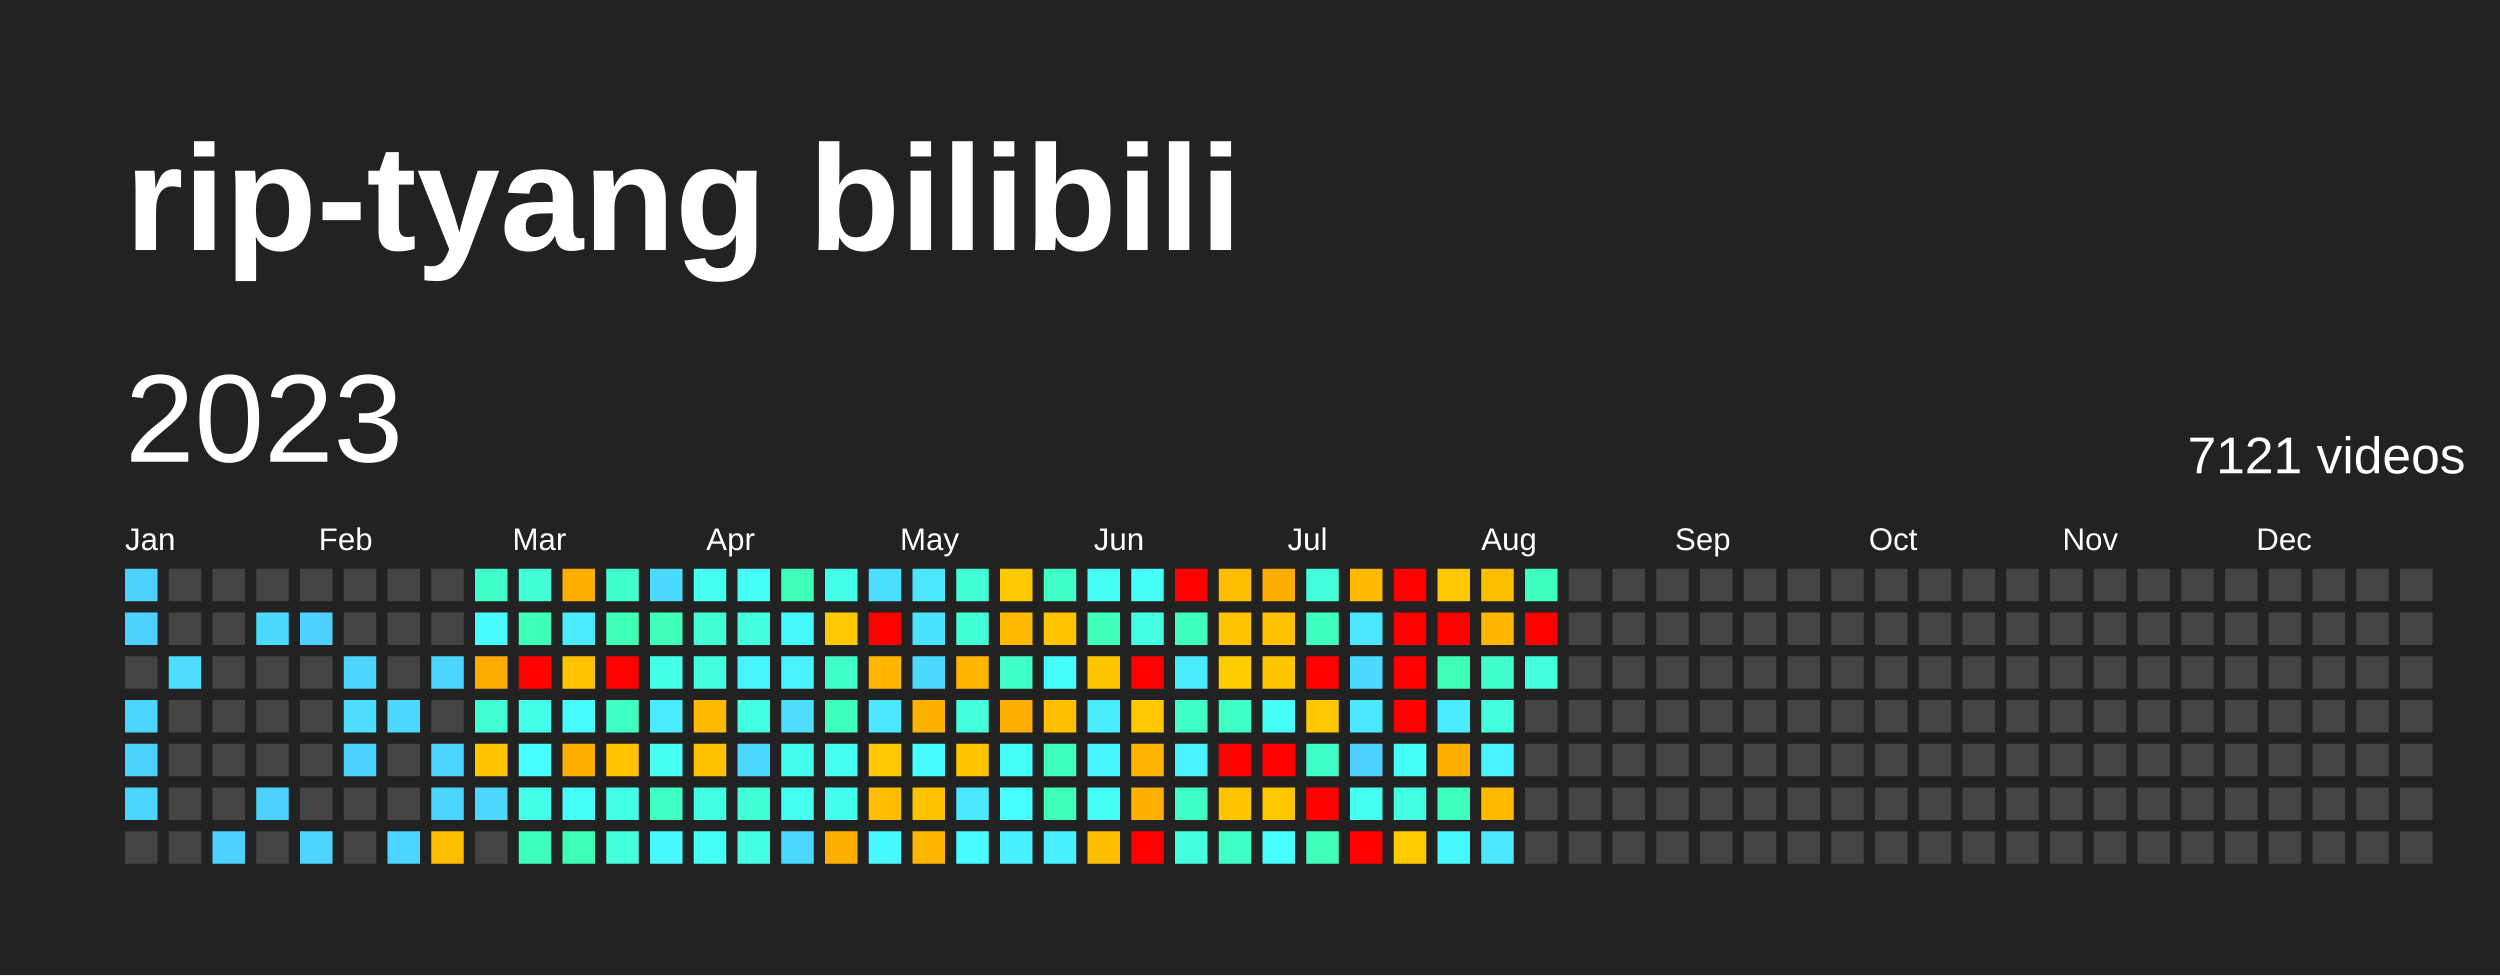
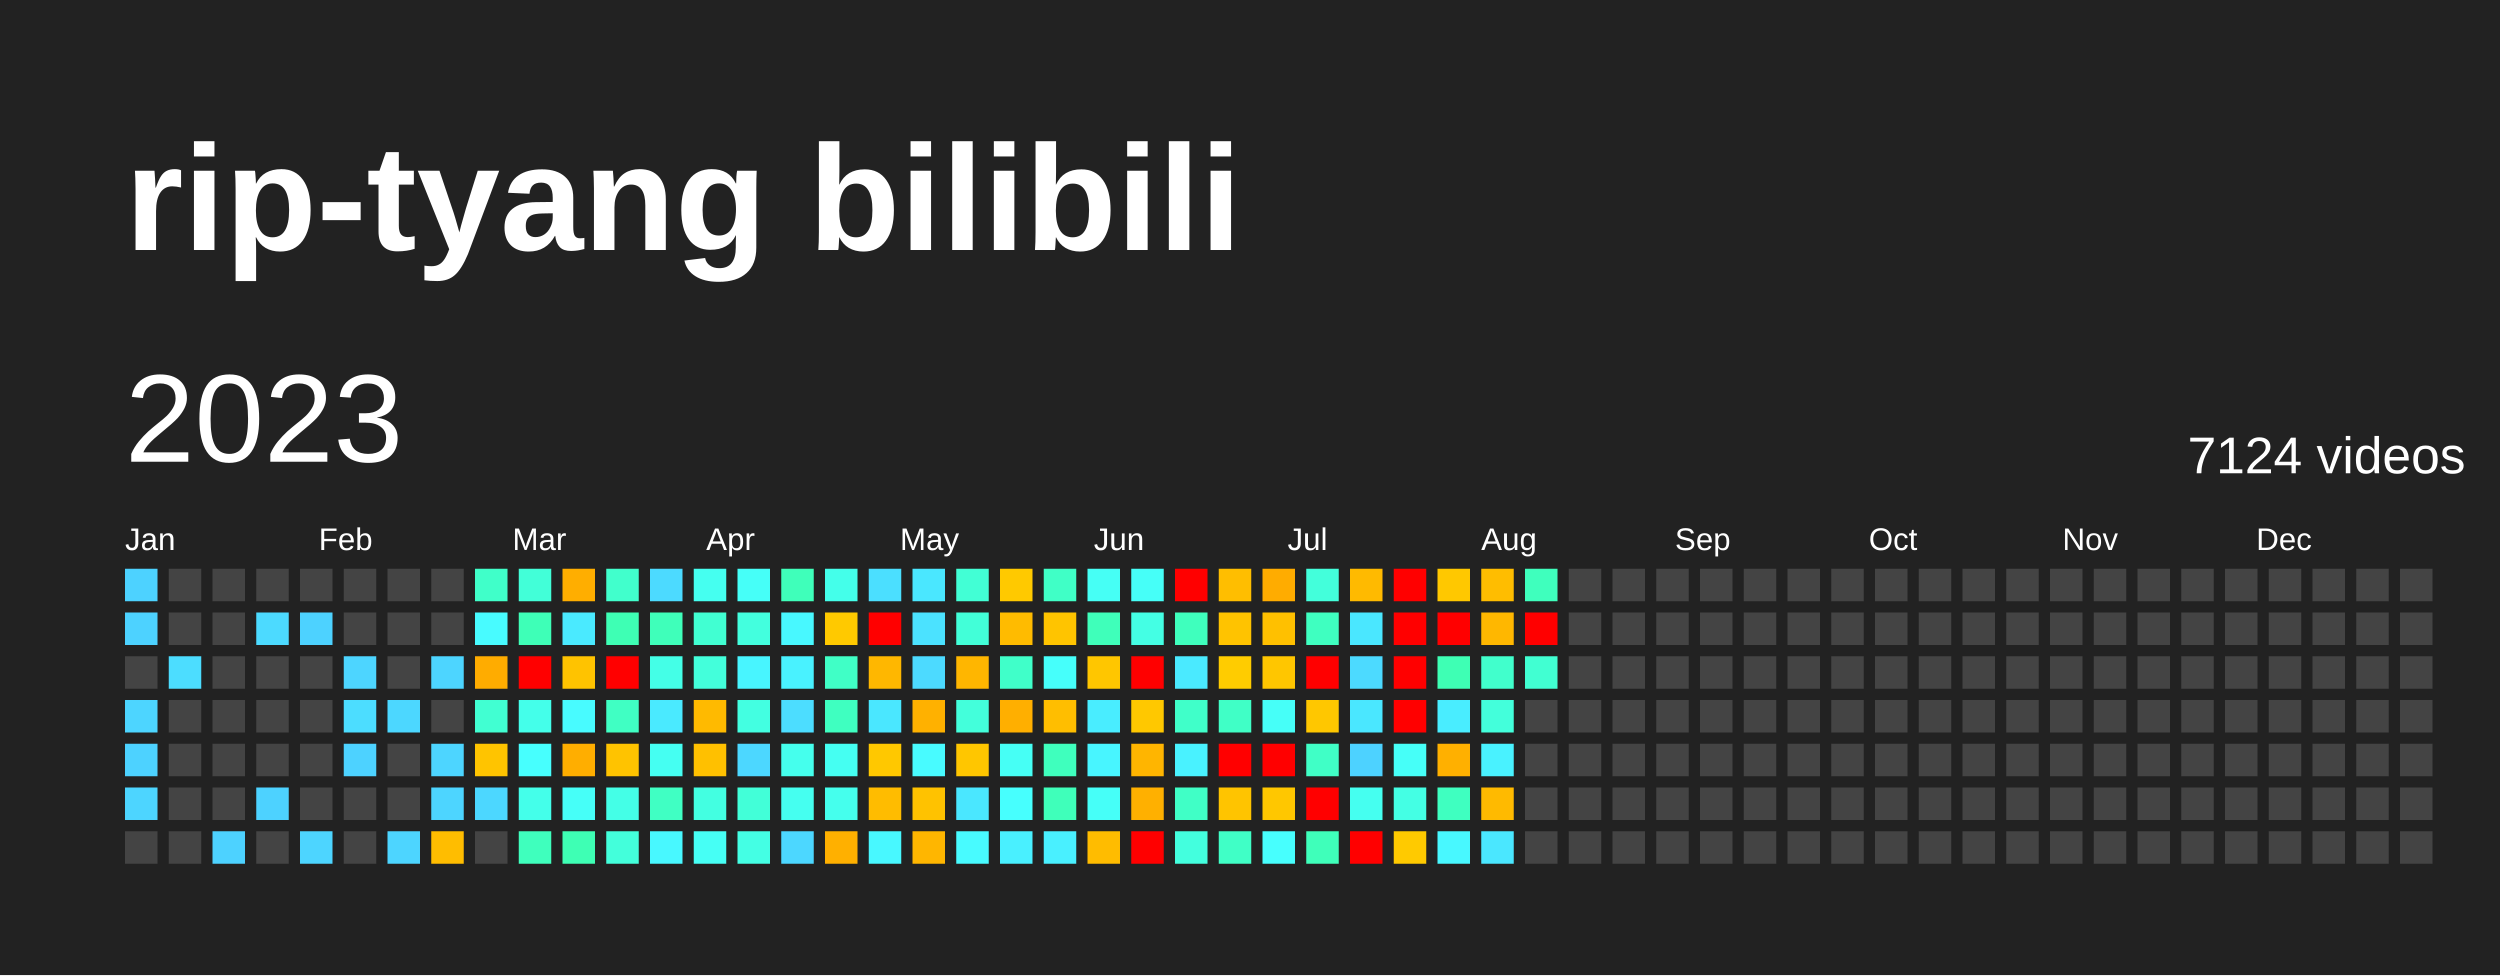
<svg xmlns="http://www.w3.org/2000/svg" baseProfile="full" height="78mm" version="1.1" viewBox="0,0,200,78" width="200mm">
  <defs />
  <rect fill="#222222" height="78" width="200" x="0" y="0" />
  <text fill="#FFFFFF" style="font-size:12px; font-family:Arial; font-weight:bold;" x="10" y="20">rip-tyang bilibili</text>
  <text dominant-baseline="hanging" fill="#FFFFFF" style="font-size:10.0px; font-family:Arial;" x="10" y="30">2023</text>
-   <text dominant-baseline="hanging" fill="#FFFFFF" style="font-size:4.125px; font-family:Arial;" x="175" y="35">7121 videos</text>
+   <text dominant-baseline="hanging" fill="#FFFFFF" style="font-size:4.125px; font-family:Arial;" x="175" y="35">7124 videos</text>
  <text fill="#FFFFFF" style="font-size:2.5px; font-family:Arial" x="10.0" y="44">Jan</text>
  <text fill="#FFFFFF" style="font-size:2.5px; font-family:Arial" x="25.5" y="44">Feb</text>
  <text fill="#FFFFFF" style="font-size:2.5px; font-family:Arial" x="41.0" y="44">Mar</text>
  <text fill="#FFFFFF" style="font-size:2.5px; font-family:Arial" x="56.5" y="44">Apr</text>
  <text fill="#FFFFFF" style="font-size:2.5px; font-family:Arial" x="72.0" y="44">May</text>
  <text fill="#FFFFFF" style="font-size:2.5px; font-family:Arial" x="87.5" y="44">Jun</text>
  <text fill="#FFFFFF" style="font-size:2.5px; font-family:Arial" x="103.0" y="44">Jul</text>
  <text fill="#FFFFFF" style="font-size:2.5px; font-family:Arial" x="118.5" y="44">Aug</text>
  <text fill="#FFFFFF" style="font-size:2.5px; font-family:Arial" x="134.0" y="44">Sep</text>
  <text fill="#FFFFFF" style="font-size:2.5px; font-family:Arial" x="149.5" y="44">Oct</text>
  <text fill="#FFFFFF" style="font-size:2.5px; font-family:Arial" x="165.0" y="44">Nov</text>
  <text fill="#FFFFFF" style="font-size:2.5px; font-family:Arial" x="180.5" y="44">Dec</text>
  <rect fill="#4dd2ff" height="2.6" width="2.6" x="10.0" y="45.5" />
  <rect fill="#4dd2ff" height="2.6" width="2.6" x="10.0" y="49.0" />
  <rect fill="#444444" height="2.6" width="2.6" x="10.0" y="52.5" />
  <rect fill="#4dd5ff" height="2.6" width="2.6" x="10.0" y="56.0" />
  <rect fill="#4dd2ff" height="2.6" width="2.6" x="10.0" y="59.5" />
  <rect fill="#4dd5ff" height="2.6" width="2.6" x="10.0" y="63.0" />
  <rect fill="#444444" height="2.6" width="2.6" x="10.0" y="66.5" />
  <rect fill="#444444" height="2.6" width="2.6" x="13.5" y="45.5" />
  <rect fill="#444444" height="2.6" width="2.6" x="13.5" y="49.0" />
  <rect fill="#4cddff" height="2.6" width="2.6" x="13.5" y="52.5" />
  <rect fill="#444444" height="2.6" width="2.6" x="13.5" y="56.0" />
  <rect fill="#444444" height="2.6" width="2.6" x="13.5" y="59.5" />
  <rect fill="#444444" height="2.6" width="2.6" x="13.5" y="63.0" />
  <rect fill="#444444" height="2.6" width="2.6" x="13.5" y="66.5" />
  <rect fill="#444444" height="2.6" width="2.6" x="17.0" y="45.5" />
  <rect fill="#444444" height="2.6" width="2.6" x="17.0" y="49.0" />
  <rect fill="#444444" height="2.6" width="2.6" x="17.0" y="52.5" />
  <rect fill="#444444" height="2.6" width="2.6" x="17.0" y="56.0" />
  <rect fill="#444444" height="2.6" width="2.6" x="17.0" y="59.5" />
  <rect fill="#444444" height="2.6" width="2.6" x="17.0" y="63.0" />
  <rect fill="#4dd2ff" height="2.6" width="2.6" x="17.0" y="66.5" />
  <rect fill="#444444" height="2.6" width="2.6" x="20.5" y="45.5" />
  <rect fill="#4cdaff" height="2.6" width="2.6" x="20.5" y="49.0" />
  <rect fill="#444444" height="2.6" width="2.6" x="20.5" y="52.5" />
  <rect fill="#444444" height="2.6" width="2.6" x="20.5" y="56.0" />
  <rect fill="#444444" height="2.6" width="2.6" x="20.5" y="59.5" />
  <rect fill="#4dd2ff" height="2.6" width="2.6" x="20.5" y="63.0" />
  <rect fill="#444444" height="2.6" width="2.6" x="20.5" y="66.5" />
  <rect fill="#444444" height="2.6" width="2.6" x="24.0" y="45.5" />
  <rect fill="#4dd2ff" height="2.6" width="2.6" x="24.0" y="49.0" />
  <rect fill="#444444" height="2.6" width="2.6" x="24.0" y="52.5" />
  <rect fill="#444444" height="2.6" width="2.6" x="24.0" y="56.0" />
  <rect fill="#444444" height="2.6" width="2.6" x="24.0" y="59.5" />
  <rect fill="#444444" height="2.6" width="2.6" x="24.0" y="63.0" />
  <rect fill="#4dd5ff" height="2.6" width="2.6" x="24.0" y="66.5" />
  <rect fill="#444444" height="2.6" width="2.6" x="27.5" y="45.5" />
  <rect fill="#444444" height="2.6" width="2.6" x="27.5" y="49.0" />
  <rect fill="#4dd5ff" height="2.6" width="2.6" x="27.5" y="52.5" />
  <rect fill="#4cddff" height="2.6" width="2.6" x="27.5" y="56.0" />
  <rect fill="#4dd2ff" height="2.6" width="2.6" x="27.5" y="59.5" />
  <rect fill="#444444" height="2.6" width="2.6" x="27.5" y="63.0" />
  <rect fill="#444444" height="2.6" width="2.6" x="27.5" y="66.5" />
  <rect fill="#444444" height="2.6" width="2.6" x="31.0" y="45.5" />
  <rect fill="#444444" height="2.6" width="2.6" x="31.0" y="49.0" />
  <rect fill="#444444" height="2.6" width="2.6" x="31.0" y="52.5" />
  <rect fill="#4cd7ff" height="2.6" width="2.6" x="31.0" y="56.0" />
  <rect fill="#444444" height="2.6" width="2.6" x="31.0" y="59.5" />
  <rect fill="#444444" height="2.6" width="2.6" x="31.0" y="63.0" />
  <rect fill="#4dd5ff" height="2.6" width="2.6" x="31.0" y="66.5" />
  <rect fill="#444444" height="2.6" width="2.6" x="34.5" y="45.5" />
  <rect fill="#444444" height="2.6" width="2.6" x="34.5" y="49.0" />
  <rect fill="#4dd5ff" height="2.6" width="2.6" x="34.5" y="52.5" />
  <rect fill="#444444" height="2.6" width="2.6" x="34.5" y="56.0" />
  <rect fill="#4dd5ff" height="2.6" width="2.6" x="34.5" y="59.5" />
  <rect fill="#4dd5ff" height="2.6" width="2.6" x="34.5" y="63.0" />
  <rect fill="#ffbd00" height="2.6" width="2.6" x="34.5" y="66.5" />
  <rect fill="#40ffc9" height="2.6" width="2.6" x="38.0" y="45.5" />
  <rect fill="#48fbff" height="2.6" width="2.6" x="38.0" y="49.0" />
  <rect fill="#ffac00" height="2.6" width="2.6" x="38.0" y="52.5" />
  <rect fill="#41ffd2" height="2.6" width="2.6" x="38.0" y="56.0" />
  <rect fill="#ffc400" height="2.6" width="2.6" x="38.0" y="59.5" />
  <rect fill="#4cd7ff" height="2.6" width="2.6" x="38.0" y="63.0" />
  <rect fill="#444444" height="2.6" width="2.6" x="38.0" y="66.5" />
  <rect fill="#42ffd8" height="2.6" width="2.6" x="41.5" y="45.5" />
  <rect fill="#3effb7" height="2.6" width="2.6" x="41.5" y="49.0" />
  <rect fill="red" height="2.6" width="2.6" x="41.5" y="52.5" />
  <rect fill="#44ffea" height="2.6" width="2.6" x="41.5" y="56.0" />
  <rect fill="#47fffe" height="2.6" width="2.6" x="41.5" y="59.5" />
  <rect fill="#44ffea" height="2.6" width="2.6" x="41.5" y="63.0" />
  <rect fill="#3fffbd" height="2.6" width="2.6" x="41.5" y="66.5" />
  <rect fill="#ffae00" height="2.6" width="2.6" x="45.0" y="45.5" />
  <rect fill="#4aeaff" height="2.6" width="2.6" x="45.0" y="49.0" />
  <rect fill="#ffc300" height="2.6" width="2.6" x="45.0" y="52.5" />
  <rect fill="#48fbff" height="2.6" width="2.6" x="45.0" y="56.0" />
  <rect fill="#ffae00" height="2.6" width="2.6" x="45.0" y="59.5" />
  <rect fill="#46fff8" height="2.6" width="2.6" x="45.0" y="63.0" />
  <rect fill="#3effb4" height="2.6" width="2.6" x="45.0" y="66.5" />
  <rect fill="#41ffcc" height="2.6" width="2.6" x="48.5" y="45.5" />
  <rect fill="#3effb4" height="2.6" width="2.6" x="48.5" y="49.0" />
  <rect fill="red" height="2.6" width="2.6" x="48.5" y="52.5" />
  <rect fill="#40ffc3" height="2.6" width="2.6" x="48.5" y="56.0" />
  <rect fill="#ffc300" height="2.6" width="2.6" x="48.5" y="59.5" />
  <rect fill="#44ffe7" height="2.6" width="2.6" x="48.5" y="63.0" />
  <rect fill="#43ffdb" height="2.6" width="2.6" x="48.5" y="66.5" />
  <rect fill="#4cdaff" height="2.6" width="2.6" x="52.0" y="45.5" />
  <rect fill="#3fffba" height="2.6" width="2.6" x="52.0" y="49.0" />
  <rect fill="#44ffe7" height="2.6" width="2.6" x="52.0" y="52.5" />
  <rect fill="#4aeaff" height="2.6" width="2.6" x="52.0" y="56.0" />
  <rect fill="#45fff2" height="2.6" width="2.6" x="52.0" y="59.5" />
  <rect fill="#40ffc3" height="2.6" width="2.6" x="52.0" y="63.0" />
  <rect fill="#48f8ff" height="2.6" width="2.6" x="52.0" y="66.5" />
  <rect fill="#45fff0" height="2.6" width="2.6" x="55.5" y="45.5" />
  <rect fill="#41ffd2" height="2.6" width="2.6" x="55.5" y="49.0" />
  <rect fill="#43ffdb" height="2.6" width="2.6" x="55.5" y="52.5" />
  <rect fill="#ffba00" height="2.6" width="2.6" x="55.5" y="56.0" />
  <rect fill="#ffc000" height="2.6" width="2.6" x="55.5" y="59.5" />
  <rect fill="#43ffe1" height="2.6" width="2.6" x="55.5" y="63.0" />
  <rect fill="#46fff5" height="2.6" width="2.6" x="55.5" y="66.5" />
  <rect fill="#46fff8" height="2.6" width="2.6" x="59.0" y="45.5" />
  <rect fill="#43ffde" height="2.6" width="2.6" x="59.0" y="49.0" />
  <rect fill="#48f5ff" height="2.6" width="2.6" x="59.0" y="52.5" />
  <rect fill="#43ffe1" height="2.6" width="2.6" x="59.0" y="56.0" />
  <rect fill="#4cd7ff" height="2.6" width="2.6" x="59.0" y="59.5" />
  <rect fill="#42ffd8" height="2.6" width="2.6" x="59.0" y="63.0" />
  <rect fill="#44ffe4" height="2.6" width="2.6" x="59.0" y="66.5" />
  <rect fill="#3fffba" height="2.6" width="2.6" x="62.5" y="45.5" />
  <rect fill="#48f8ff" height="2.6" width="2.6" x="62.5" y="49.0" />
  <rect fill="#49f2ff" height="2.6" width="2.6" x="62.5" y="52.5" />
  <rect fill="#4cddff" height="2.6" width="2.6" x="62.5" y="56.0" />
  <rect fill="#45ffed" height="2.6" width="2.6" x="62.5" y="59.5" />
  <rect fill="#45fff0" height="2.6" width="2.6" x="62.5" y="63.0" />
  <rect fill="#4cd7ff" height="2.6" width="2.6" x="62.5" y="66.5" />
  <rect fill="#44ffea" height="2.6" width="2.6" x="66.0" y="45.5" />
  <rect fill="#ffc900" height="2.6" width="2.6" x="66.0" y="49.0" />
  <rect fill="#40ffc6" height="2.6" width="2.6" x="66.0" y="52.5" />
  <rect fill="#3fffc0" height="2.6" width="2.6" x="66.0" y="56.0" />
  <rect fill="#45fff2" height="2.6" width="2.6" x="66.0" y="59.5" />
  <rect fill="#45ffed" height="2.6" width="2.6" x="66.0" y="63.0" />
  <rect fill="#ffb000" height="2.6" width="2.6" x="66.0" y="66.5" />
  <rect fill="#4bdfff" height="2.6" width="2.6" x="69.5" y="45.5" />
  <rect fill="red" height="2.6" width="2.6" x="69.5" y="49.0" />
  <rect fill="#ffb700" height="2.6" width="2.6" x="69.5" y="52.5" />
  <rect fill="#4ae7ff" height="2.6" width="2.6" x="69.5" y="56.0" />
  <rect fill="#ffc800" height="2.6" width="2.6" x="69.5" y="59.5" />
  <rect fill="#ffbc00" height="2.6" width="2.6" x="69.5" y="63.0" />
  <rect fill="#48f8ff" height="2.6" width="2.6" x="69.5" y="66.5" />
  <rect fill="#4ae7ff" height="2.6" width="2.6" x="73.0" y="45.5" />
  <rect fill="#4be2ff" height="2.6" width="2.6" x="73.0" y="49.0" />
  <rect fill="#4cdaff" height="2.6" width="2.6" x="73.0" y="52.5" />
  <rect fill="#ffb100" height="2.6" width="2.6" x="73.0" y="56.0" />
  <rect fill="#48fbff" height="2.6" width="2.6" x="73.0" y="59.5" />
  <rect fill="#ffc200" height="2.6" width="2.6" x="73.0" y="63.0" />
  <rect fill="#ffb600" height="2.6" width="2.6" x="73.0" y="66.5" />
  <rect fill="#42ffd5" height="2.6" width="2.6" x="76.5" y="45.5" />
  <rect fill="#42ffd8" height="2.6" width="2.6" x="76.5" y="49.0" />
  <rect fill="#ffb600" height="2.6" width="2.6" x="76.5" y="52.5" />
  <rect fill="#43ffdb" height="2.6" width="2.6" x="76.5" y="56.0" />
  <rect fill="#ffc600" height="2.6" width="2.6" x="76.5" y="59.5" />
  <rect fill="#4ae7ff" height="2.6" width="2.6" x="76.5" y="63.0" />
  <rect fill="#48fbff" height="2.6" width="2.6" x="76.5" y="66.5" />
  <rect fill="#ffc900" height="2.6" width="2.6" x="80.0" y="45.5" />
  <rect fill="#ffbb00" height="2.6" width="2.6" x="80.0" y="49.0" />
  <rect fill="#40ffc9" height="2.6" width="2.6" x="80.0" y="52.5" />
  <rect fill="#ffaf00" height="2.6" width="2.6" x="80.0" y="56.0" />
  <rect fill="#46fff5" height="2.6" width="2.6" x="80.0" y="59.5" />
  <rect fill="#47fffe" height="2.6" width="2.6" x="80.0" y="63.0" />
  <rect fill="#49f0ff" height="2.6" width="2.6" x="80.0" y="66.5" />
  <rect fill="#40ffc6" height="2.6" width="2.6" x="83.5" y="45.5" />
  <rect fill="#ffc400" height="2.6" width="2.6" x="83.5" y="49.0" />
  <rect fill="#46fffb" height="2.6" width="2.6" x="83.5" y="52.5" />
  <rect fill="#ffbe00" height="2.6" width="2.6" x="83.5" y="56.0" />
  <rect fill="#3fffbd" height="2.6" width="2.6" x="83.5" y="59.5" />
  <rect fill="#3fffba" height="2.6" width="2.6" x="83.5" y="63.0" />
  <rect fill="#49f0ff" height="2.6" width="2.6" x="83.5" y="66.5" />
  <rect fill="#46fff5" height="2.6" width="2.6" x="87.0" y="45.5" />
  <rect fill="#3fffba" height="2.6" width="2.6" x="87.0" y="49.0" />
  <rect fill="#ffc600" height="2.6" width="2.6" x="87.0" y="52.5" />
  <rect fill="#49edff" height="2.6" width="2.6" x="87.0" y="56.0" />
  <rect fill="#48f5ff" height="2.6" width="2.6" x="87.0" y="59.5" />
  <rect fill="#46fff8" height="2.6" width="2.6" x="87.0" y="63.0" />
  <rect fill="#ffbc00" height="2.6" width="2.6" x="87.0" y="66.5" />
  <rect fill="#46fff8" height="2.6" width="2.6" x="90.5" y="45.5" />
  <rect fill="#44ffe4" height="2.6" width="2.6" x="90.5" y="49.0" />
  <rect fill="red" height="2.6" width="2.6" x="90.5" y="52.5" />
  <rect fill="#ffc800" height="2.6" width="2.6" x="90.5" y="56.0" />
  <rect fill="#ffb500" height="2.6" width="2.6" x="90.5" y="59.5" />
  <rect fill="#ffb000" height="2.6" width="2.6" x="90.5" y="63.0" />
  <rect fill="red" height="2.6" width="2.6" x="90.5" y="66.5" />
  <rect fill="red" height="2.6" width="2.6" x="94.0" y="45.5" />
  <rect fill="#3fffbd" height="2.6" width="2.6" x="94.0" y="49.0" />
  <rect fill="#4aeaff" height="2.6" width="2.6" x="94.0" y="52.5" />
  <rect fill="#40ffc9" height="2.6" width="2.6" x="94.0" y="56.0" />
  <rect fill="#49f2ff" height="2.6" width="2.6" x="94.0" y="59.5" />
  <rect fill="#40ffc6" height="2.6" width="2.6" x="94.0" y="63.0" />
  <rect fill="#43ffde" height="2.6" width="2.6" x="94.0" y="66.5" />
  <rect fill="#ffbe00" height="2.6" width="2.6" x="97.5" y="45.5" />
  <rect fill="#ffc300" height="2.6" width="2.6" x="97.5" y="49.0" />
  <rect fill="#ffcc00" height="2.6" width="2.6" x="97.5" y="52.5" />
  <rect fill="#40ffc6" height="2.6" width="2.6" x="97.5" y="56.0" />
  <rect fill="red" height="2.6" width="2.6" x="97.5" y="59.5" />
  <rect fill="#ffc400" height="2.6" width="2.6" x="97.5" y="63.0" />
  <rect fill="#40ffc6" height="2.6" width="2.6" x="97.5" y="66.5" />
  <rect fill="#ffac00" height="2.6" width="2.6" x="101.0" y="45.5" />
  <rect fill="#ffc000" height="2.6" width="2.6" x="101.0" y="49.0" />
  <rect fill="#ffc600" height="2.6" width="2.6" x="101.0" y="52.5" />
  <rect fill="#46fff8" height="2.6" width="2.6" x="101.0" y="56.0" />
  <rect fill="red" height="2.6" width="2.6" x="101.0" y="59.5" />
  <rect fill="#ffc700" height="2.6" width="2.6" x="101.0" y="63.0" />
  <rect fill="#47fffe" height="2.6" width="2.6" x="101.0" y="66.5" />
  <rect fill="#43ffdb" height="2.6" width="2.6" x="104.5" y="45.5" />
  <rect fill="#3fffc0" height="2.6" width="2.6" x="104.5" y="49.0" />
  <rect fill="red" height="2.6" width="2.6" x="104.5" y="52.5" />
  <rect fill="#ffc700" height="2.6" width="2.6" x="104.5" y="56.0" />
  <rect fill="#40ffc6" height="2.6" width="2.6" x="104.5" y="59.5" />
  <rect fill="red" height="2.6" width="2.6" x="104.5" y="63.0" />
  <rect fill="#3fffba" height="2.6" width="2.6" x="104.5" y="66.5" />
  <rect fill="#ffba00" height="2.6" width="2.6" x="108.0" y="45.5" />
  <rect fill="#4ae7ff" height="2.6" width="2.6" x="108.0" y="49.0" />
  <rect fill="#4cdaff" height="2.6" width="2.6" x="108.0" y="52.5" />
  <rect fill="#4ae7ff" height="2.6" width="2.6" x="108.0" y="56.0" />
  <rect fill="#4dd2ff" height="2.6" width="2.6" x="108.0" y="59.5" />
  <rect fill="#45fff0" height="2.6" width="2.6" x="108.0" y="63.0" />
  <rect fill="red" height="2.6" width="2.6" x="108.0" y="66.5" />
  <rect fill="red" height="2.6" width="2.6" x="111.5" y="45.5" />
  <rect fill="red" height="2.6" width="2.6" x="111.5" y="49.0" />
  <rect fill="red" height="2.6" width="2.6" x="111.5" y="52.5" />
  <rect fill="red" height="2.6" width="2.6" x="111.5" y="56.0" />
  <rect fill="#46fff8" height="2.6" width="2.6" x="111.5" y="59.5" />
  <rect fill="#44ffe4" height="2.6" width="2.6" x="111.5" y="63.0" />
  <rect fill="#ffca00" height="2.6" width="2.6" x="111.5" y="66.5" />
  <rect fill="#ffc800" height="2.6" width="2.6" x="115.0" y="45.5" />
  <rect fill="red" height="2.6" width="2.6" x="115.0" y="49.0" />
  <rect fill="#3effb4" height="2.6" width="2.6" x="115.0" y="52.5" />
  <rect fill="#49edff" height="2.6" width="2.6" x="115.0" y="56.0" />
  <rect fill="#ffb000" height="2.6" width="2.6" x="115.0" y="59.5" />
  <rect fill="#3fffc0" height="2.6" width="2.6" x="115.0" y="63.0" />
  <rect fill="#48f8ff" height="2.6" width="2.6" x="115.0" y="66.5" />
  <rect fill="#ffbd00" height="2.6" width="2.6" x="118.5" y="45.5" />
  <rect fill="#ffb700" height="2.6" width="2.6" x="118.5" y="49.0" />
  <rect fill="#41ffcc" height="2.6" width="2.6" x="118.5" y="52.5" />
  <rect fill="#43ffdb" height="2.6" width="2.6" x="118.5" y="56.0" />
  <rect fill="#49f2ff" height="2.6" width="2.6" x="118.5" y="59.5" />
  <rect fill="#ffba00" height="2.6" width="2.6" x="118.5" y="63.0" />
  <rect fill="#4ae7ff" height="2.6" width="2.6" x="118.5" y="66.5" />
  <rect fill="#3fffbd" height="2.6" width="2.6" x="122.0" y="45.5" />
  <rect fill="red" height="2.6" width="2.6" x="122.0" y="49.0" />
-   <rect fill="#43ffdb" height="2.6" width="2.6" x="122.0" y="52.5" />
+   <rect fill="#41ffd2" height="2.6" width="2.6" x="122.0" y="52.5" />
  <rect fill="#444444" height="2.6" width="2.6" x="122.0" y="56.0" />
  <rect fill="#444444" height="2.6" width="2.6" x="122.0" y="59.5" />
  <rect fill="#444444" height="2.6" width="2.6" x="122.0" y="63.0" />
  <rect fill="#444444" height="2.6" width="2.6" x="122.0" y="66.5" />
  <rect fill="#444444" height="2.6" width="2.6" x="125.5" y="45.5" />
  <rect fill="#444444" height="2.6" width="2.6" x="125.5" y="49.0" />
  <rect fill="#444444" height="2.6" width="2.6" x="125.5" y="52.5" />
  <rect fill="#444444" height="2.6" width="2.6" x="125.5" y="56.0" />
  <rect fill="#444444" height="2.6" width="2.6" x="125.5" y="59.5" />
  <rect fill="#444444" height="2.6" width="2.6" x="125.5" y="63.0" />
  <rect fill="#444444" height="2.6" width="2.6" x="125.5" y="66.5" />
  <rect fill="#444444" height="2.6" width="2.6" x="129.0" y="45.5" />
  <rect fill="#444444" height="2.6" width="2.6" x="129.0" y="49.0" />
  <rect fill="#444444" height="2.6" width="2.6" x="129.0" y="52.5" />
  <rect fill="#444444" height="2.6" width="2.6" x="129.0" y="56.0" />
  <rect fill="#444444" height="2.6" width="2.6" x="129.0" y="59.5" />
  <rect fill="#444444" height="2.6" width="2.6" x="129.0" y="63.0" />
  <rect fill="#444444" height="2.6" width="2.6" x="129.0" y="66.5" />
  <rect fill="#444444" height="2.6" width="2.6" x="132.5" y="45.5" />
  <rect fill="#444444" height="2.6" width="2.6" x="132.5" y="49.0" />
  <rect fill="#444444" height="2.6" width="2.6" x="132.5" y="52.5" />
  <rect fill="#444444" height="2.6" width="2.6" x="132.5" y="56.0" />
  <rect fill="#444444" height="2.6" width="2.6" x="132.5" y="59.5" />
  <rect fill="#444444" height="2.6" width="2.6" x="132.5" y="63.0" />
  <rect fill="#444444" height="2.6" width="2.6" x="132.5" y="66.5" />
  <rect fill="#444444" height="2.6" width="2.6" x="136.0" y="45.5" />
  <rect fill="#444444" height="2.6" width="2.6" x="136.0" y="49.0" />
  <rect fill="#444444" height="2.6" width="2.6" x="136.0" y="52.5" />
  <rect fill="#444444" height="2.6" width="2.6" x="136.0" y="56.0" />
  <rect fill="#444444" height="2.6" width="2.6" x="136.0" y="59.5" />
  <rect fill="#444444" height="2.6" width="2.6" x="136.0" y="63.0" />
  <rect fill="#444444" height="2.6" width="2.6" x="136.0" y="66.5" />
  <rect fill="#444444" height="2.6" width="2.6" x="139.5" y="45.5" />
  <rect fill="#444444" height="2.6" width="2.6" x="139.5" y="49.0" />
  <rect fill="#444444" height="2.6" width="2.6" x="139.5" y="52.5" />
  <rect fill="#444444" height="2.6" width="2.6" x="139.5" y="56.0" />
  <rect fill="#444444" height="2.6" width="2.6" x="139.5" y="59.5" />
  <rect fill="#444444" height="2.6" width="2.6" x="139.5" y="63.0" />
  <rect fill="#444444" height="2.6" width="2.6" x="139.5" y="66.5" />
  <rect fill="#444444" height="2.6" width="2.6" x="143.0" y="45.5" />
  <rect fill="#444444" height="2.6" width="2.6" x="143.0" y="49.0" />
  <rect fill="#444444" height="2.6" width="2.6" x="143.0" y="52.5" />
  <rect fill="#444444" height="2.6" width="2.6" x="143.0" y="56.0" />
  <rect fill="#444444" height="2.6" width="2.6" x="143.0" y="59.5" />
  <rect fill="#444444" height="2.6" width="2.6" x="143.0" y="63.0" />
  <rect fill="#444444" height="2.6" width="2.6" x="143.0" y="66.5" />
  <rect fill="#444444" height="2.6" width="2.6" x="146.5" y="45.5" />
  <rect fill="#444444" height="2.6" width="2.6" x="146.5" y="49.0" />
  <rect fill="#444444" height="2.6" width="2.6" x="146.5" y="52.5" />
  <rect fill="#444444" height="2.6" width="2.6" x="146.5" y="56.0" />
  <rect fill="#444444" height="2.6" width="2.6" x="146.5" y="59.5" />
  <rect fill="#444444" height="2.6" width="2.6" x="146.5" y="63.0" />
  <rect fill="#444444" height="2.6" width="2.6" x="146.5" y="66.5" />
  <rect fill="#444444" height="2.6" width="2.6" x="150.0" y="45.5" />
  <rect fill="#444444" height="2.6" width="2.6" x="150.0" y="49.0" />
  <rect fill="#444444" height="2.6" width="2.6" x="150.0" y="52.5" />
  <rect fill="#444444" height="2.6" width="2.6" x="150.0" y="56.0" />
  <rect fill="#444444" height="2.6" width="2.6" x="150.0" y="59.5" />
  <rect fill="#444444" height="2.6" width="2.6" x="150.0" y="63.0" />
  <rect fill="#444444" height="2.6" width="2.6" x="150.0" y="66.5" />
  <rect fill="#444444" height="2.6" width="2.6" x="153.5" y="45.5" />
  <rect fill="#444444" height="2.6" width="2.6" x="153.5" y="49.0" />
  <rect fill="#444444" height="2.6" width="2.6" x="153.5" y="52.5" />
  <rect fill="#444444" height="2.6" width="2.6" x="153.5" y="56.0" />
  <rect fill="#444444" height="2.6" width="2.6" x="153.5" y="59.5" />
  <rect fill="#444444" height="2.6" width="2.6" x="153.5" y="63.0" />
  <rect fill="#444444" height="2.6" width="2.6" x="153.5" y="66.5" />
  <rect fill="#444444" height="2.6" width="2.6" x="157.0" y="45.5" />
  <rect fill="#444444" height="2.6" width="2.6" x="157.0" y="49.0" />
  <rect fill="#444444" height="2.6" width="2.6" x="157.0" y="52.5" />
  <rect fill="#444444" height="2.6" width="2.6" x="157.0" y="56.0" />
  <rect fill="#444444" height="2.6" width="2.6" x="157.0" y="59.5" />
  <rect fill="#444444" height="2.6" width="2.6" x="157.0" y="63.0" />
  <rect fill="#444444" height="2.6" width="2.6" x="157.0" y="66.5" />
  <rect fill="#444444" height="2.6" width="2.6" x="160.5" y="45.5" />
  <rect fill="#444444" height="2.6" width="2.6" x="160.5" y="49.0" />
  <rect fill="#444444" height="2.6" width="2.6" x="160.5" y="52.5" />
  <rect fill="#444444" height="2.6" width="2.6" x="160.5" y="56.0" />
  <rect fill="#444444" height="2.6" width="2.6" x="160.5" y="59.5" />
  <rect fill="#444444" height="2.6" width="2.6" x="160.5" y="63.0" />
  <rect fill="#444444" height="2.6" width="2.6" x="160.5" y="66.5" />
  <rect fill="#444444" height="2.6" width="2.6" x="164.0" y="45.5" />
  <rect fill="#444444" height="2.6" width="2.6" x="164.0" y="49.0" />
  <rect fill="#444444" height="2.6" width="2.6" x="164.0" y="52.5" />
  <rect fill="#444444" height="2.6" width="2.6" x="164.0" y="56.0" />
  <rect fill="#444444" height="2.6" width="2.6" x="164.0" y="59.5" />
  <rect fill="#444444" height="2.6" width="2.6" x="164.0" y="63.0" />
  <rect fill="#444444" height="2.6" width="2.6" x="164.0" y="66.5" />
  <rect fill="#444444" height="2.6" width="2.6" x="167.5" y="45.5" />
  <rect fill="#444444" height="2.6" width="2.6" x="167.5" y="49.0" />
  <rect fill="#444444" height="2.6" width="2.6" x="167.5" y="52.5" />
  <rect fill="#444444" height="2.6" width="2.6" x="167.5" y="56.0" />
  <rect fill="#444444" height="2.6" width="2.6" x="167.5" y="59.5" />
  <rect fill="#444444" height="2.6" width="2.6" x="167.5" y="63.0" />
  <rect fill="#444444" height="2.6" width="2.6" x="167.5" y="66.5" />
  <rect fill="#444444" height="2.6" width="2.6" x="171.0" y="45.5" />
  <rect fill="#444444" height="2.6" width="2.6" x="171.0" y="49.0" />
  <rect fill="#444444" height="2.6" width="2.6" x="171.0" y="52.5" />
  <rect fill="#444444" height="2.6" width="2.6" x="171.0" y="56.0" />
  <rect fill="#444444" height="2.6" width="2.6" x="171.0" y="59.5" />
  <rect fill="#444444" height="2.6" width="2.6" x="171.0" y="63.0" />
  <rect fill="#444444" height="2.6" width="2.6" x="171.0" y="66.5" />
  <rect fill="#444444" height="2.6" width="2.6" x="174.5" y="45.5" />
  <rect fill="#444444" height="2.6" width="2.6" x="174.5" y="49.0" />
  <rect fill="#444444" height="2.6" width="2.6" x="174.5" y="52.5" />
  <rect fill="#444444" height="2.6" width="2.6" x="174.5" y="56.0" />
  <rect fill="#444444" height="2.6" width="2.6" x="174.5" y="59.5" />
  <rect fill="#444444" height="2.6" width="2.6" x="174.5" y="63.0" />
  <rect fill="#444444" height="2.6" width="2.6" x="174.5" y="66.5" />
  <rect fill="#444444" height="2.6" width="2.6" x="178.0" y="45.5" />
  <rect fill="#444444" height="2.6" width="2.6" x="178.0" y="49.0" />
  <rect fill="#444444" height="2.6" width="2.6" x="178.0" y="52.5" />
  <rect fill="#444444" height="2.6" width="2.6" x="178.0" y="56.0" />
  <rect fill="#444444" height="2.6" width="2.6" x="178.0" y="59.5" />
  <rect fill="#444444" height="2.6" width="2.6" x="178.0" y="63.0" />
  <rect fill="#444444" height="2.6" width="2.6" x="178.0" y="66.5" />
  <rect fill="#444444" height="2.6" width="2.6" x="181.5" y="45.5" />
  <rect fill="#444444" height="2.6" width="2.6" x="181.5" y="49.0" />
  <rect fill="#444444" height="2.6" width="2.6" x="181.5" y="52.5" />
  <rect fill="#444444" height="2.6" width="2.6" x="181.5" y="56.0" />
  <rect fill="#444444" height="2.6" width="2.6" x="181.5" y="59.5" />
  <rect fill="#444444" height="2.6" width="2.6" x="181.5" y="63.0" />
  <rect fill="#444444" height="2.6" width="2.6" x="181.5" y="66.5" />
  <rect fill="#444444" height="2.6" width="2.6" x="185.0" y="45.5" />
  <rect fill="#444444" height="2.6" width="2.6" x="185.0" y="49.0" />
  <rect fill="#444444" height="2.6" width="2.6" x="185.0" y="52.5" />
  <rect fill="#444444" height="2.6" width="2.6" x="185.0" y="56.0" />
  <rect fill="#444444" height="2.6" width="2.6" x="185.0" y="59.5" />
  <rect fill="#444444" height="2.6" width="2.6" x="185.0" y="63.0" />
  <rect fill="#444444" height="2.6" width="2.6" x="185.0" y="66.5" />
  <rect fill="#444444" height="2.6" width="2.6" x="188.5" y="45.5" />
  <rect fill="#444444" height="2.6" width="2.6" x="188.5" y="49.0" />
  <rect fill="#444444" height="2.6" width="2.6" x="188.5" y="52.5" />
  <rect fill="#444444" height="2.6" width="2.6" x="188.5" y="56.0" />
  <rect fill="#444444" height="2.6" width="2.6" x="188.5" y="59.5" />
  <rect fill="#444444" height="2.6" width="2.6" x="188.5" y="63.0" />
  <rect fill="#444444" height="2.6" width="2.6" x="188.5" y="66.5" />
  <rect fill="#444444" height="2.6" width="2.6" x="192.0" y="45.5" />
  <rect fill="#444444" height="2.6" width="2.6" x="192.0" y="49.0" />
  <rect fill="#444444" height="2.6" width="2.6" x="192.0" y="52.5" />
  <rect fill="#444444" height="2.6" width="2.6" x="192.0" y="56.0" />
  <rect fill="#444444" height="2.6" width="2.6" x="192.0" y="59.5" />
  <rect fill="#444444" height="2.6" width="2.6" x="192.0" y="63.0" />
  <rect fill="#444444" height="2.6" width="2.6" x="192.0" y="66.5" />
</svg>
